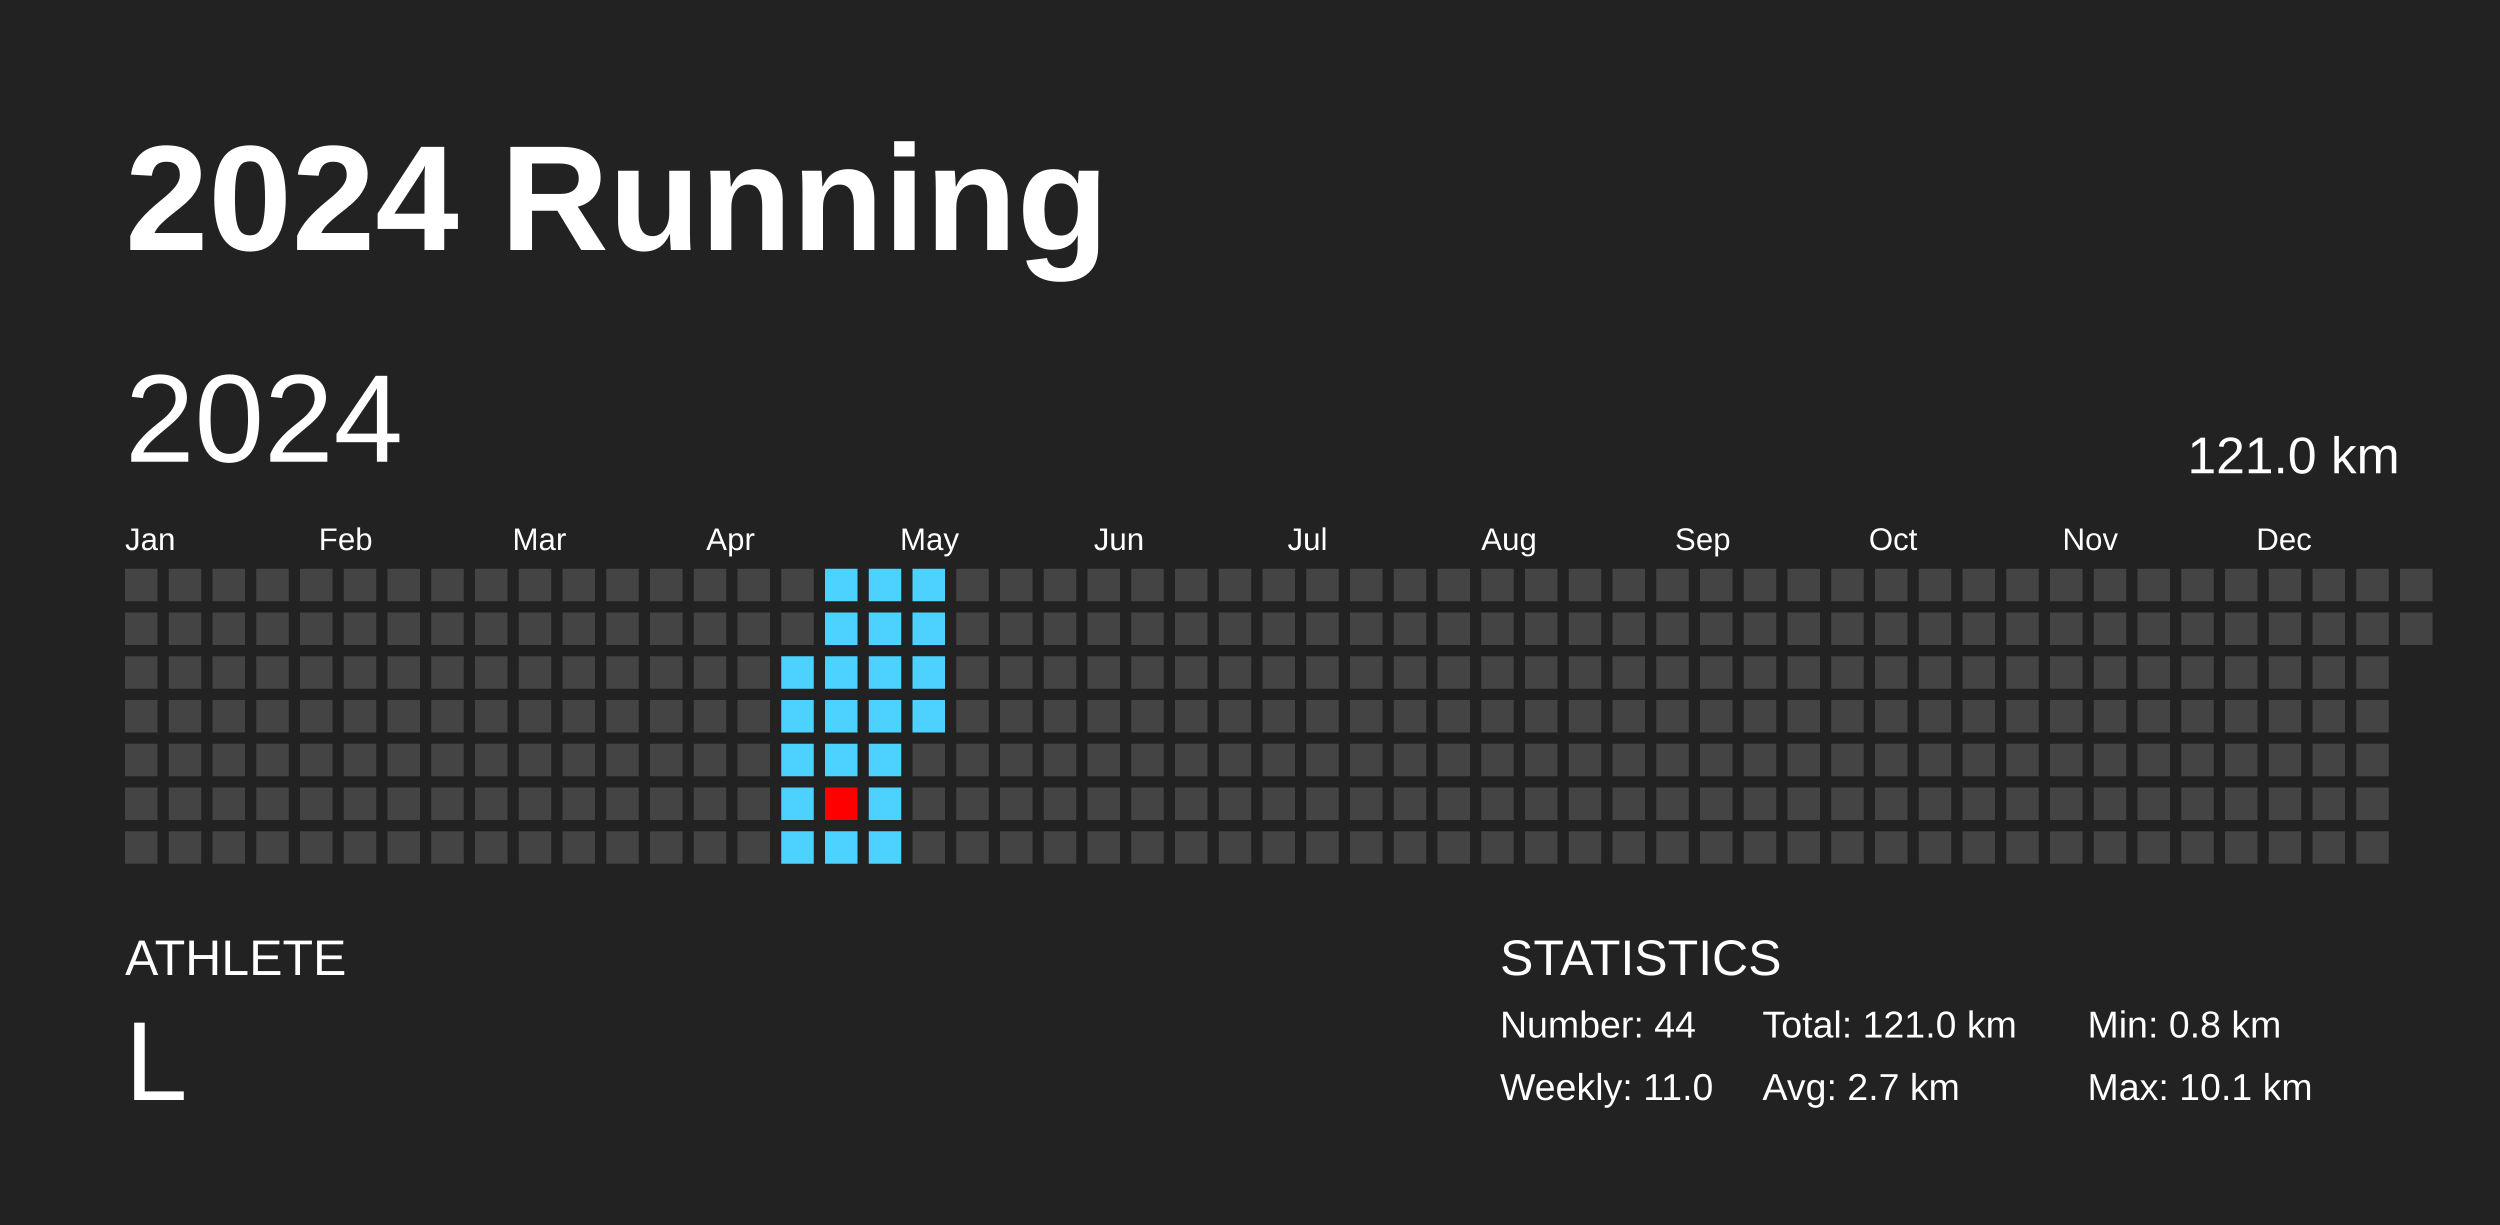
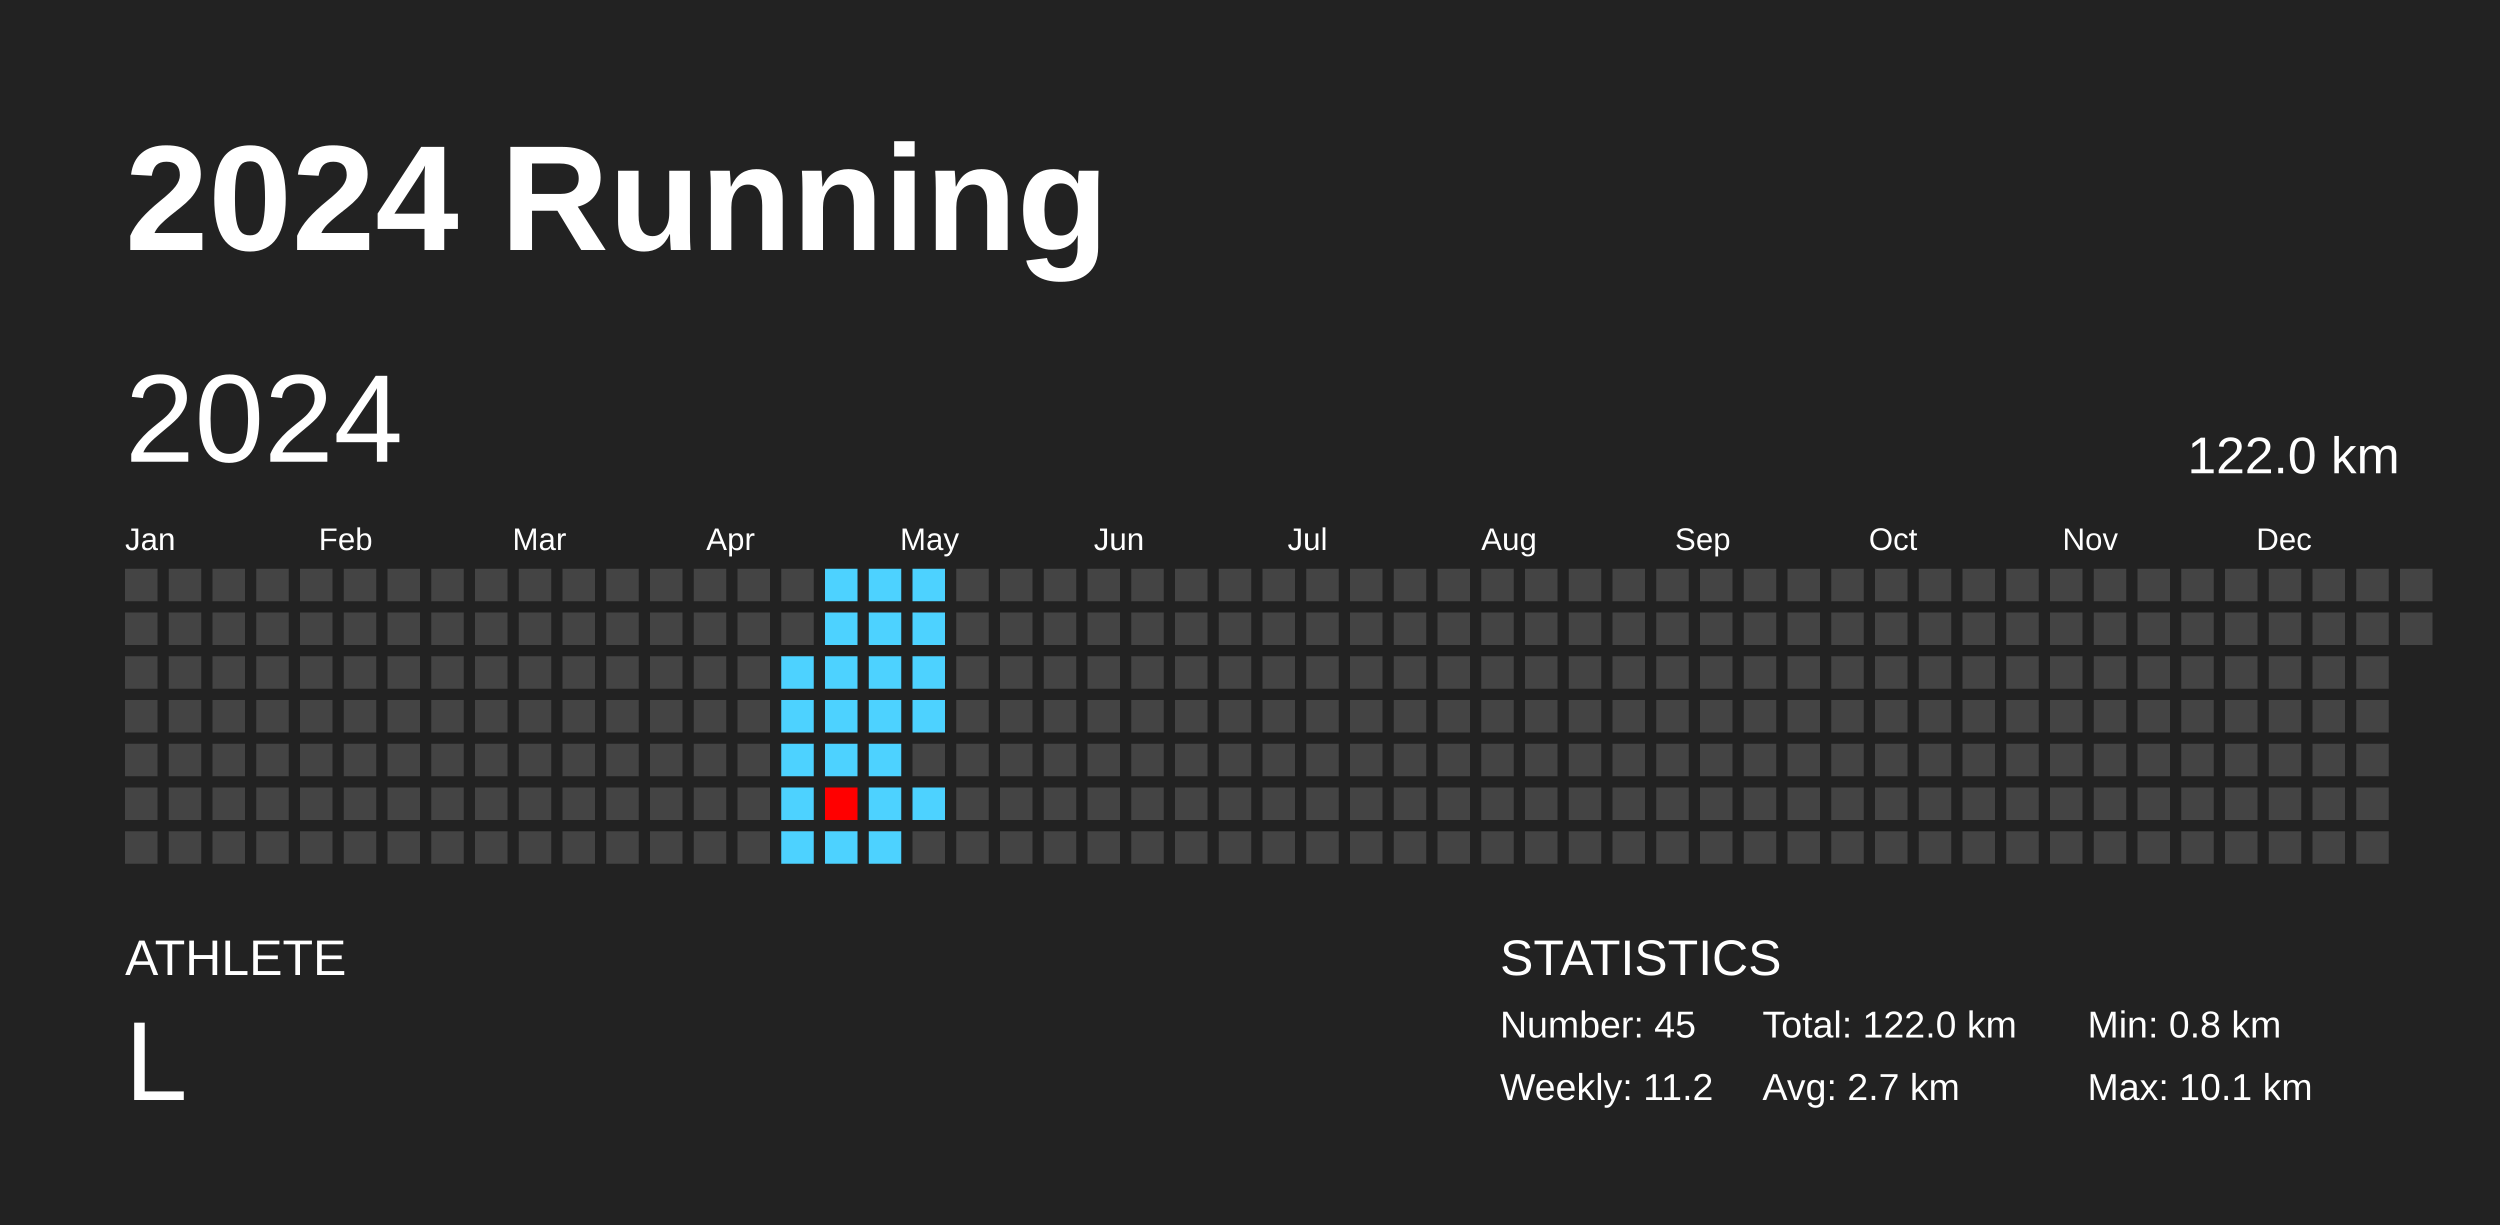
<svg xmlns="http://www.w3.org/2000/svg" baseProfile="full" height="98mm" version="1.1" viewBox="0,0,200,98" width="200mm">
  <defs />
  <rect fill="#222222" height="98" width="200" x="0" y="0" />
  <text fill="#FFFFFF" style="font-size:12px; font-family:Arial; font-weight:bold;" x="10" y="20">2024 Running</text>
  <text fill="#FFFFFF" style="font-size:4px; font-family:Arial" x="10" y="78">ATHLETE</text>
  <text fill="#FFFFFF" style="font-size:9px; font-family:Arial" x="10" y="88">L</text>
  <text fill="#FFFFFF" style="font-size:4px; font-family:Arial" x="120" y="78">STATISTICS</text>
-   <text fill="#FFFFFF" style="font-size:3px; font-family:Arial" x="120" y="83">Number: 44</text>
-   <text fill="#FFFFFF" style="font-size:3px; font-family:Arial" x="120" y="88">Weekly: 11.0</text>
-   <text fill="#FFFFFF" style="font-size:3px; font-family:Arial" x="141" y="83">Total: 121.0 km</text>
+   <text fill="#FFFFFF" style="font-size:3px; font-family:Arial" x="120" y="83">Number: 45</text>
+   <text fill="#FFFFFF" style="font-size:3px; font-family:Arial" x="120" y="88">Weekly: 11.2</text>
+   <text fill="#FFFFFF" style="font-size:3px; font-family:Arial" x="141" y="83">Total: 122.0 km</text>
  <text fill="#FFFFFF" style="font-size:3px; font-family:Arial" x="141" y="88">Avg: 2.7 km</text>
  <text fill="#FFFFFF" style="font-size:3px; font-family:Arial" x="167" y="83">Min: 0.8 km</text>
  <text fill="#FFFFFF" style="font-size:3px; font-family:Arial" x="167" y="88">Max: 10.1 km</text>
  <text dominant-baseline="hanging" fill="#FFFFFF" style="font-size:10.0px; font-family:Arial;" x="10" y="30">2024</text>
-   <text dominant-baseline="hanging" fill="#FFFFFF" style="font-size:4.125px; font-family:Arial;" x="175" y="35">121.0 km</text>
+   <text dominant-baseline="hanging" fill="#FFFFFF" style="font-size:4.125px; font-family:Arial;" x="175" y="35">122.0 km</text>
  <text fill="#FFFFFF" style="font-size:2.5px; font-family:Arial" x="10.0" y="44">Jan</text>
  <text fill="#FFFFFF" style="font-size:2.5px; font-family:Arial" x="25.5" y="44">Feb</text>
  <text fill="#FFFFFF" style="font-size:2.5px; font-family:Arial" x="41.0" y="44">Mar</text>
  <text fill="#FFFFFF" style="font-size:2.5px; font-family:Arial" x="56.5" y="44">Apr</text>
  <text fill="#FFFFFF" style="font-size:2.5px; font-family:Arial" x="72.0" y="44">May</text>
  <text fill="#FFFFFF" style="font-size:2.5px; font-family:Arial" x="87.5" y="44">Jun</text>
  <text fill="#FFFFFF" style="font-size:2.5px; font-family:Arial" x="103.0" y="44">Jul</text>
  <text fill="#FFFFFF" style="font-size:2.5px; font-family:Arial" x="118.5" y="44">Aug</text>
  <text fill="#FFFFFF" style="font-size:2.5px; font-family:Arial" x="134.0" y="44">Sep</text>
  <text fill="#FFFFFF" style="font-size:2.5px; font-family:Arial" x="149.5" y="44">Oct</text>
  <text fill="#FFFFFF" style="font-size:2.5px; font-family:Arial" x="165.0" y="44">Nov</text>
  <text fill="#FFFFFF" style="font-size:2.5px; font-family:Arial" x="180.5" y="44">Dec</text>
  <rect fill="#444444" height="2.6" width="2.6" x="10.0" y="45.5" />
  <rect fill="#444444" height="2.6" width="2.6" x="10.0" y="49.0" />
  <rect fill="#444444" height="2.6" width="2.6" x="10.0" y="52.5" />
  <rect fill="#444444" height="2.6" width="2.6" x="10.0" y="56.0" />
  <rect fill="#444444" height="2.6" width="2.6" x="10.0" y="59.5" />
  <rect fill="#444444" height="2.6" width="2.6" x="10.0" y="63.0" />
  <rect fill="#444444" height="2.6" width="2.6" x="10.0" y="66.5" />
  <rect fill="#444444" height="2.6" width="2.6" x="13.5" y="45.5" />
  <rect fill="#444444" height="2.6" width="2.6" x="13.5" y="49.0" />
  <rect fill="#444444" height="2.6" width="2.6" x="13.5" y="52.5" />
  <rect fill="#444444" height="2.6" width="2.6" x="13.5" y="56.0" />
  <rect fill="#444444" height="2.6" width="2.6" x="13.5" y="59.5" />
  <rect fill="#444444" height="2.6" width="2.6" x="13.5" y="63.0" />
  <rect fill="#444444" height="2.6" width="2.6" x="13.5" y="66.5" />
  <rect fill="#444444" height="2.6" width="2.6" x="17.0" y="45.5" />
  <rect fill="#444444" height="2.6" width="2.6" x="17.0" y="49.0" />
  <rect fill="#444444" height="2.6" width="2.6" x="17.0" y="52.5" />
  <rect fill="#444444" height="2.6" width="2.6" x="17.0" y="56.0" />
  <rect fill="#444444" height="2.6" width="2.6" x="17.0" y="59.5" />
  <rect fill="#444444" height="2.6" width="2.6" x="17.0" y="63.0" />
  <rect fill="#444444" height="2.6" width="2.6" x="17.0" y="66.5" />
  <rect fill="#444444" height="2.6" width="2.6" x="20.5" y="45.5" />
  <rect fill="#444444" height="2.6" width="2.6" x="20.5" y="49.0" />
  <rect fill="#444444" height="2.6" width="2.6" x="20.5" y="52.5" />
  <rect fill="#444444" height="2.6" width="2.6" x="20.5" y="56.0" />
  <rect fill="#444444" height="2.6" width="2.6" x="20.5" y="59.5" />
  <rect fill="#444444" height="2.6" width="2.6" x="20.5" y="63.0" />
  <rect fill="#444444" height="2.6" width="2.6" x="20.5" y="66.5" />
  <rect fill="#444444" height="2.6" width="2.6" x="24.0" y="45.5" />
  <rect fill="#444444" height="2.6" width="2.6" x="24.0" y="49.0" />
  <rect fill="#444444" height="2.6" width="2.6" x="24.0" y="52.5" />
  <rect fill="#444444" height="2.6" width="2.6" x="24.0" y="56.0" />
  <rect fill="#444444" height="2.6" width="2.6" x="24.0" y="59.5" />
  <rect fill="#444444" height="2.6" width="2.6" x="24.0" y="63.0" />
  <rect fill="#444444" height="2.6" width="2.6" x="24.0" y="66.5" />
  <rect fill="#444444" height="2.6" width="2.6" x="27.5" y="45.5" />
  <rect fill="#444444" height="2.6" width="2.6" x="27.5" y="49.0" />
  <rect fill="#444444" height="2.6" width="2.6" x="27.5" y="52.5" />
  <rect fill="#444444" height="2.6" width="2.6" x="27.5" y="56.0" />
  <rect fill="#444444" height="2.6" width="2.6" x="27.5" y="59.5" />
  <rect fill="#444444" height="2.6" width="2.6" x="27.5" y="63.0" />
  <rect fill="#444444" height="2.6" width="2.6" x="27.5" y="66.5" />
  <rect fill="#444444" height="2.6" width="2.6" x="31.0" y="45.5" />
  <rect fill="#444444" height="2.6" width="2.6" x="31.0" y="49.0" />
  <rect fill="#444444" height="2.6" width="2.6" x="31.0" y="52.5" />
  <rect fill="#444444" height="2.6" width="2.6" x="31.0" y="56.0" />
  <rect fill="#444444" height="2.6" width="2.6" x="31.0" y="59.5" />
  <rect fill="#444444" height="2.6" width="2.6" x="31.0" y="63.0" />
  <rect fill="#444444" height="2.6" width="2.6" x="31.0" y="66.5" />
  <rect fill="#444444" height="2.6" width="2.6" x="34.5" y="45.5" />
  <rect fill="#444444" height="2.6" width="2.6" x="34.5" y="49.0" />
  <rect fill="#444444" height="2.6" width="2.6" x="34.5" y="52.5" />
  <rect fill="#444444" height="2.6" width="2.6" x="34.5" y="56.0" />
  <rect fill="#444444" height="2.6" width="2.6" x="34.5" y="59.5" />
  <rect fill="#444444" height="2.6" width="2.6" x="34.5" y="63.0" />
  <rect fill="#444444" height="2.6" width="2.6" x="34.5" y="66.5" />
  <rect fill="#444444" height="2.6" width="2.6" x="38.0" y="45.5" />
  <rect fill="#444444" height="2.6" width="2.6" x="38.0" y="49.0" />
  <rect fill="#444444" height="2.6" width="2.6" x="38.0" y="52.5" />
  <rect fill="#444444" height="2.6" width="2.6" x="38.0" y="56.0" />
  <rect fill="#444444" height="2.6" width="2.6" x="38.0" y="59.5" />
  <rect fill="#444444" height="2.6" width="2.6" x="38.0" y="63.0" />
  <rect fill="#444444" height="2.6" width="2.6" x="38.0" y="66.5" />
  <rect fill="#444444" height="2.6" width="2.6" x="41.5" y="45.5" />
  <rect fill="#444444" height="2.6" width="2.6" x="41.5" y="49.0" />
  <rect fill="#444444" height="2.6" width="2.6" x="41.5" y="52.5" />
  <rect fill="#444444" height="2.6" width="2.6" x="41.5" y="56.0" />
  <rect fill="#444444" height="2.6" width="2.6" x="41.5" y="59.5" />
  <rect fill="#444444" height="2.6" width="2.6" x="41.5" y="63.0" />
  <rect fill="#444444" height="2.6" width="2.6" x="41.5" y="66.5" />
  <rect fill="#444444" height="2.6" width="2.6" x="45.0" y="45.5" />
  <rect fill="#444444" height="2.6" width="2.6" x="45.0" y="49.0" />
  <rect fill="#444444" height="2.6" width="2.6" x="45.0" y="52.5" />
  <rect fill="#444444" height="2.6" width="2.6" x="45.0" y="56.0" />
  <rect fill="#444444" height="2.6" width="2.6" x="45.0" y="59.5" />
  <rect fill="#444444" height="2.6" width="2.6" x="45.0" y="63.0" />
  <rect fill="#444444" height="2.6" width="2.6" x="45.0" y="66.5" />
  <rect fill="#444444" height="2.6" width="2.6" x="48.5" y="45.5" />
  <rect fill="#444444" height="2.6" width="2.6" x="48.5" y="49.0" />
  <rect fill="#444444" height="2.6" width="2.6" x="48.5" y="52.5" />
  <rect fill="#444444" height="2.6" width="2.6" x="48.5" y="56.0" />
  <rect fill="#444444" height="2.6" width="2.6" x="48.5" y="59.5" />
  <rect fill="#444444" height="2.6" width="2.6" x="48.5" y="63.0" />
  <rect fill="#444444" height="2.6" width="2.6" x="48.5" y="66.5" />
  <rect fill="#444444" height="2.6" width="2.6" x="52.0" y="45.5" />
  <rect fill="#444444" height="2.6" width="2.6" x="52.0" y="49.0" />
  <rect fill="#444444" height="2.6" width="2.6" x="52.0" y="52.5" />
  <rect fill="#444444" height="2.6" width="2.6" x="52.0" y="56.0" />
  <rect fill="#444444" height="2.6" width="2.6" x="52.0" y="59.5" />
  <rect fill="#444444" height="2.6" width="2.6" x="52.0" y="63.0" />
  <rect fill="#444444" height="2.6" width="2.6" x="52.0" y="66.5" />
  <rect fill="#444444" height="2.6" width="2.6" x="55.5" y="45.5" />
  <rect fill="#444444" height="2.6" width="2.6" x="55.5" y="49.0" />
  <rect fill="#444444" height="2.6" width="2.6" x="55.5" y="52.5" />
  <rect fill="#444444" height="2.6" width="2.6" x="55.5" y="56.0" />
  <rect fill="#444444" height="2.6" width="2.6" x="55.5" y="59.5" />
  <rect fill="#444444" height="2.6" width="2.6" x="55.5" y="63.0" />
  <rect fill="#444444" height="2.6" width="2.6" x="55.5" y="66.5" />
  <rect fill="#444444" height="2.6" width="2.6" x="59.0" y="45.5" />
  <rect fill="#444444" height="2.6" width="2.6" x="59.0" y="49.0" />
  <rect fill="#444444" height="2.6" width="2.6" x="59.0" y="52.5" />
  <rect fill="#444444" height="2.6" width="2.6" x="59.0" y="56.0" />
  <rect fill="#444444" height="2.6" width="2.6" x="59.0" y="59.5" />
  <rect fill="#444444" height="2.6" width="2.6" x="59.0" y="63.0" />
  <rect fill="#444444" height="2.6" width="2.6" x="59.0" y="66.5" />
  <rect fill="#444444" height="2.6" width="2.6" x="62.5" y="45.5" />
  <rect fill="#444444" height="2.6" width="2.6" x="62.5" y="49.0" />
  <rect fill="#4dd2ff" height="2.6" width="2.6" x="62.5" y="52.5" />
  <rect fill="#4dd2ff" height="2.6" width="2.6" x="62.5" y="56.0" />
  <rect fill="#4dd2ff" height="2.6" width="2.6" x="62.5" y="59.5" />
  <rect fill="#4dd2ff" height="2.6" width="2.6" x="62.5" y="63.0" />
  <rect fill="#4dd2ff" height="2.6" width="2.6" x="62.5" y="66.5" />
  <rect fill="#4dd2ff" height="2.6" width="2.6" x="66.0" y="45.5" />
  <rect fill="#4dd2ff" height="2.6" width="2.6" x="66.0" y="49.0" />
  <rect fill="#4dd2ff" height="2.6" width="2.6" x="66.0" y="52.5" />
  <rect fill="#4dd2ff" height="2.6" width="2.6" x="66.0" y="56.0" />
  <rect fill="#4dd2ff" height="2.6" width="2.6" x="66.0" y="59.5" />
  <rect fill="red" height="2.6" width="2.6" x="66.0" y="63.0" />
  <rect fill="#4dd2ff" height="2.6" width="2.6" x="66.0" y="66.5" />
  <rect fill="#4dd2ff" height="2.6" width="2.6" x="69.5" y="45.5" />
  <rect fill="#4dd2ff" height="2.6" width="2.6" x="69.5" y="49.0" />
  <rect fill="#4dd2ff" height="2.6" width="2.6" x="69.5" y="52.5" />
  <rect fill="#4dd2ff" height="2.6" width="2.6" x="69.5" y="56.0" />
  <rect fill="#4dd2ff" height="2.6" width="2.6" x="69.5" y="59.5" />
  <rect fill="#4dd2ff" height="2.6" width="2.6" x="69.5" y="63.0" />
  <rect fill="#4dd2ff" height="2.6" width="2.6" x="69.5" y="66.5" />
  <rect fill="#4dd2ff" height="2.6" width="2.6" x="73.0" y="45.5" />
  <rect fill="#4dd2ff" height="2.6" width="2.6" x="73.0" y="49.0" />
  <rect fill="#4dd2ff" height="2.6" width="2.6" x="73.0" y="52.5" />
  <rect fill="#4dd2ff" height="2.6" width="2.6" x="73.0" y="56.0" />
  <rect fill="#444444" height="2.6" width="2.6" x="73.0" y="59.5" />
-   <rect fill="#444444" height="2.6" width="2.6" x="73.0" y="63.0" />
+   <rect fill="#4dd2ff" height="2.6" width="2.6" x="73.0" y="63.0" />
  <rect fill="#444444" height="2.6" width="2.6" x="73.0" y="66.5" />
  <rect fill="#444444" height="2.6" width="2.6" x="76.5" y="45.5" />
  <rect fill="#444444" height="2.6" width="2.6" x="76.5" y="49.0" />
  <rect fill="#444444" height="2.6" width="2.6" x="76.5" y="52.5" />
  <rect fill="#444444" height="2.6" width="2.6" x="76.5" y="56.0" />
  <rect fill="#444444" height="2.6" width="2.6" x="76.5" y="59.5" />
  <rect fill="#444444" height="2.6" width="2.6" x="76.5" y="63.0" />
  <rect fill="#444444" height="2.6" width="2.6" x="76.5" y="66.5" />
  <rect fill="#444444" height="2.6" width="2.6" x="80.0" y="45.5" />
  <rect fill="#444444" height="2.6" width="2.6" x="80.0" y="49.0" />
  <rect fill="#444444" height="2.6" width="2.6" x="80.0" y="52.5" />
  <rect fill="#444444" height="2.6" width="2.6" x="80.0" y="56.0" />
  <rect fill="#444444" height="2.6" width="2.6" x="80.0" y="59.5" />
  <rect fill="#444444" height="2.6" width="2.6" x="80.0" y="63.0" />
  <rect fill="#444444" height="2.6" width="2.6" x="80.0" y="66.5" />
  <rect fill="#444444" height="2.6" width="2.6" x="83.5" y="45.5" />
  <rect fill="#444444" height="2.6" width="2.6" x="83.5" y="49.0" />
  <rect fill="#444444" height="2.6" width="2.6" x="83.5" y="52.5" />
  <rect fill="#444444" height="2.6" width="2.6" x="83.5" y="56.0" />
  <rect fill="#444444" height="2.6" width="2.6" x="83.5" y="59.5" />
  <rect fill="#444444" height="2.6" width="2.6" x="83.5" y="63.0" />
  <rect fill="#444444" height="2.6" width="2.6" x="83.5" y="66.5" />
  <rect fill="#444444" height="2.6" width="2.6" x="87.0" y="45.5" />
  <rect fill="#444444" height="2.6" width="2.6" x="87.0" y="49.0" />
  <rect fill="#444444" height="2.6" width="2.6" x="87.0" y="52.5" />
  <rect fill="#444444" height="2.6" width="2.6" x="87.0" y="56.0" />
  <rect fill="#444444" height="2.6" width="2.6" x="87.0" y="59.5" />
  <rect fill="#444444" height="2.6" width="2.6" x="87.0" y="63.0" />
  <rect fill="#444444" height="2.6" width="2.6" x="87.0" y="66.5" />
  <rect fill="#444444" height="2.6" width="2.6" x="90.5" y="45.5" />
  <rect fill="#444444" height="2.6" width="2.6" x="90.5" y="49.0" />
  <rect fill="#444444" height="2.6" width="2.6" x="90.5" y="52.5" />
  <rect fill="#444444" height="2.6" width="2.6" x="90.5" y="56.0" />
  <rect fill="#444444" height="2.6" width="2.6" x="90.5" y="59.5" />
  <rect fill="#444444" height="2.6" width="2.6" x="90.5" y="63.0" />
  <rect fill="#444444" height="2.6" width="2.6" x="90.5" y="66.5" />
  <rect fill="#444444" height="2.6" width="2.6" x="94.0" y="45.5" />
  <rect fill="#444444" height="2.6" width="2.6" x="94.0" y="49.0" />
  <rect fill="#444444" height="2.6" width="2.6" x="94.0" y="52.5" />
  <rect fill="#444444" height="2.6" width="2.6" x="94.0" y="56.0" />
  <rect fill="#444444" height="2.6" width="2.6" x="94.0" y="59.5" />
  <rect fill="#444444" height="2.6" width="2.6" x="94.0" y="63.0" />
  <rect fill="#444444" height="2.6" width="2.6" x="94.0" y="66.5" />
  <rect fill="#444444" height="2.6" width="2.6" x="97.5" y="45.5" />
  <rect fill="#444444" height="2.6" width="2.6" x="97.5" y="49.0" />
  <rect fill="#444444" height="2.6" width="2.6" x="97.5" y="52.5" />
  <rect fill="#444444" height="2.6" width="2.6" x="97.5" y="56.0" />
  <rect fill="#444444" height="2.6" width="2.6" x="97.5" y="59.5" />
  <rect fill="#444444" height="2.6" width="2.6" x="97.5" y="63.0" />
  <rect fill="#444444" height="2.6" width="2.6" x="97.5" y="66.5" />
  <rect fill="#444444" height="2.6" width="2.6" x="101.0" y="45.5" />
  <rect fill="#444444" height="2.6" width="2.6" x="101.0" y="49.0" />
  <rect fill="#444444" height="2.6" width="2.6" x="101.0" y="52.5" />
  <rect fill="#444444" height="2.6" width="2.6" x="101.0" y="56.0" />
  <rect fill="#444444" height="2.6" width="2.6" x="101.0" y="59.5" />
  <rect fill="#444444" height="2.6" width="2.6" x="101.0" y="63.0" />
  <rect fill="#444444" height="2.6" width="2.6" x="101.0" y="66.5" />
  <rect fill="#444444" height="2.6" width="2.6" x="104.5" y="45.5" />
  <rect fill="#444444" height="2.6" width="2.6" x="104.5" y="49.0" />
  <rect fill="#444444" height="2.6" width="2.6" x="104.5" y="52.5" />
  <rect fill="#444444" height="2.6" width="2.6" x="104.5" y="56.0" />
  <rect fill="#444444" height="2.6" width="2.6" x="104.5" y="59.5" />
  <rect fill="#444444" height="2.6" width="2.6" x="104.5" y="63.0" />
  <rect fill="#444444" height="2.6" width="2.6" x="104.5" y="66.5" />
  <rect fill="#444444" height="2.6" width="2.6" x="108.0" y="45.5" />
  <rect fill="#444444" height="2.6" width="2.6" x="108.0" y="49.0" />
  <rect fill="#444444" height="2.6" width="2.6" x="108.0" y="52.5" />
  <rect fill="#444444" height="2.6" width="2.6" x="108.0" y="56.0" />
  <rect fill="#444444" height="2.6" width="2.6" x="108.0" y="59.5" />
  <rect fill="#444444" height="2.6" width="2.6" x="108.0" y="63.0" />
  <rect fill="#444444" height="2.6" width="2.6" x="108.0" y="66.5" />
  <rect fill="#444444" height="2.6" width="2.6" x="111.5" y="45.5" />
  <rect fill="#444444" height="2.6" width="2.6" x="111.5" y="49.0" />
  <rect fill="#444444" height="2.6" width="2.6" x="111.5" y="52.5" />
  <rect fill="#444444" height="2.6" width="2.6" x="111.5" y="56.0" />
  <rect fill="#444444" height="2.6" width="2.6" x="111.5" y="59.5" />
  <rect fill="#444444" height="2.6" width="2.6" x="111.5" y="63.0" />
  <rect fill="#444444" height="2.6" width="2.6" x="111.5" y="66.5" />
  <rect fill="#444444" height="2.6" width="2.6" x="115.0" y="45.5" />
  <rect fill="#444444" height="2.6" width="2.6" x="115.0" y="49.0" />
  <rect fill="#444444" height="2.6" width="2.6" x="115.0" y="52.5" />
  <rect fill="#444444" height="2.6" width="2.6" x="115.0" y="56.0" />
  <rect fill="#444444" height="2.6" width="2.6" x="115.0" y="59.5" />
  <rect fill="#444444" height="2.6" width="2.6" x="115.0" y="63.0" />
  <rect fill="#444444" height="2.6" width="2.6" x="115.0" y="66.5" />
  <rect fill="#444444" height="2.6" width="2.6" x="118.5" y="45.5" />
  <rect fill="#444444" height="2.6" width="2.6" x="118.5" y="49.0" />
  <rect fill="#444444" height="2.6" width="2.6" x="118.5" y="52.5" />
  <rect fill="#444444" height="2.6" width="2.6" x="118.5" y="56.0" />
  <rect fill="#444444" height="2.6" width="2.6" x="118.5" y="59.5" />
  <rect fill="#444444" height="2.6" width="2.6" x="118.5" y="63.0" />
  <rect fill="#444444" height="2.6" width="2.6" x="118.5" y="66.5" />
  <rect fill="#444444" height="2.6" width="2.6" x="122.0" y="45.5" />
  <rect fill="#444444" height="2.6" width="2.6" x="122.0" y="49.0" />
  <rect fill="#444444" height="2.6" width="2.6" x="122.0" y="52.5" />
  <rect fill="#444444" height="2.6" width="2.6" x="122.0" y="56.0" />
  <rect fill="#444444" height="2.6" width="2.6" x="122.0" y="59.5" />
  <rect fill="#444444" height="2.6" width="2.6" x="122.0" y="63.0" />
  <rect fill="#444444" height="2.6" width="2.6" x="122.0" y="66.5" />
  <rect fill="#444444" height="2.6" width="2.6" x="125.5" y="45.5" />
  <rect fill="#444444" height="2.6" width="2.6" x="125.5" y="49.0" />
  <rect fill="#444444" height="2.6" width="2.6" x="125.5" y="52.5" />
  <rect fill="#444444" height="2.6" width="2.6" x="125.5" y="56.0" />
  <rect fill="#444444" height="2.6" width="2.6" x="125.5" y="59.5" />
  <rect fill="#444444" height="2.6" width="2.6" x="125.5" y="63.0" />
  <rect fill="#444444" height="2.6" width="2.6" x="125.5" y="66.5" />
  <rect fill="#444444" height="2.6" width="2.6" x="129.0" y="45.5" />
  <rect fill="#444444" height="2.6" width="2.6" x="129.0" y="49.0" />
  <rect fill="#444444" height="2.6" width="2.6" x="129.0" y="52.5" />
  <rect fill="#444444" height="2.6" width="2.6" x="129.0" y="56.0" />
  <rect fill="#444444" height="2.6" width="2.6" x="129.0" y="59.5" />
  <rect fill="#444444" height="2.6" width="2.6" x="129.0" y="63.0" />
  <rect fill="#444444" height="2.6" width="2.6" x="129.0" y="66.5" />
  <rect fill="#444444" height="2.6" width="2.6" x="132.5" y="45.5" />
  <rect fill="#444444" height="2.6" width="2.6" x="132.5" y="49.0" />
  <rect fill="#444444" height="2.6" width="2.6" x="132.5" y="52.5" />
  <rect fill="#444444" height="2.6" width="2.6" x="132.5" y="56.0" />
  <rect fill="#444444" height="2.6" width="2.6" x="132.5" y="59.5" />
  <rect fill="#444444" height="2.6" width="2.6" x="132.5" y="63.0" />
  <rect fill="#444444" height="2.6" width="2.6" x="132.5" y="66.5" />
  <rect fill="#444444" height="2.6" width="2.6" x="136.0" y="45.5" />
  <rect fill="#444444" height="2.6" width="2.6" x="136.0" y="49.0" />
  <rect fill="#444444" height="2.6" width="2.6" x="136.0" y="52.5" />
  <rect fill="#444444" height="2.6" width="2.6" x="136.0" y="56.0" />
  <rect fill="#444444" height="2.6" width="2.6" x="136.0" y="59.5" />
  <rect fill="#444444" height="2.6" width="2.6" x="136.0" y="63.0" />
  <rect fill="#444444" height="2.6" width="2.6" x="136.0" y="66.5" />
  <rect fill="#444444" height="2.6" width="2.6" x="139.5" y="45.5" />
  <rect fill="#444444" height="2.6" width="2.6" x="139.5" y="49.0" />
  <rect fill="#444444" height="2.6" width="2.6" x="139.5" y="52.5" />
  <rect fill="#444444" height="2.6" width="2.6" x="139.5" y="56.0" />
  <rect fill="#444444" height="2.6" width="2.6" x="139.5" y="59.5" />
  <rect fill="#444444" height="2.6" width="2.6" x="139.5" y="63.0" />
  <rect fill="#444444" height="2.6" width="2.6" x="139.5" y="66.5" />
  <rect fill="#444444" height="2.6" width="2.6" x="143.0" y="45.5" />
  <rect fill="#444444" height="2.6" width="2.6" x="143.0" y="49.0" />
  <rect fill="#444444" height="2.6" width="2.6" x="143.0" y="52.5" />
  <rect fill="#444444" height="2.6" width="2.6" x="143.0" y="56.0" />
  <rect fill="#444444" height="2.6" width="2.6" x="143.0" y="59.5" />
  <rect fill="#444444" height="2.6" width="2.6" x="143.0" y="63.0" />
  <rect fill="#444444" height="2.6" width="2.6" x="143.0" y="66.5" />
  <rect fill="#444444" height="2.6" width="2.6" x="146.5" y="45.5" />
  <rect fill="#444444" height="2.6" width="2.6" x="146.5" y="49.0" />
  <rect fill="#444444" height="2.6" width="2.6" x="146.5" y="52.5" />
  <rect fill="#444444" height="2.6" width="2.6" x="146.5" y="56.0" />
  <rect fill="#444444" height="2.6" width="2.6" x="146.5" y="59.5" />
  <rect fill="#444444" height="2.6" width="2.6" x="146.5" y="63.0" />
  <rect fill="#444444" height="2.6" width="2.6" x="146.5" y="66.5" />
  <rect fill="#444444" height="2.6" width="2.6" x="150.0" y="45.5" />
  <rect fill="#444444" height="2.6" width="2.6" x="150.0" y="49.0" />
  <rect fill="#444444" height="2.6" width="2.6" x="150.0" y="52.5" />
  <rect fill="#444444" height="2.6" width="2.6" x="150.0" y="56.0" />
  <rect fill="#444444" height="2.6" width="2.6" x="150.0" y="59.5" />
  <rect fill="#444444" height="2.6" width="2.6" x="150.0" y="63.0" />
  <rect fill="#444444" height="2.6" width="2.6" x="150.0" y="66.5" />
  <rect fill="#444444" height="2.6" width="2.6" x="153.5" y="45.5" />
  <rect fill="#444444" height="2.6" width="2.6" x="153.5" y="49.0" />
  <rect fill="#444444" height="2.6" width="2.6" x="153.5" y="52.5" />
  <rect fill="#444444" height="2.6" width="2.6" x="153.5" y="56.0" />
  <rect fill="#444444" height="2.6" width="2.6" x="153.5" y="59.5" />
  <rect fill="#444444" height="2.6" width="2.6" x="153.5" y="63.0" />
  <rect fill="#444444" height="2.6" width="2.6" x="153.5" y="66.5" />
  <rect fill="#444444" height="2.6" width="2.6" x="157.0" y="45.5" />
  <rect fill="#444444" height="2.6" width="2.6" x="157.0" y="49.0" />
  <rect fill="#444444" height="2.6" width="2.6" x="157.0" y="52.5" />
  <rect fill="#444444" height="2.6" width="2.6" x="157.0" y="56.0" />
  <rect fill="#444444" height="2.6" width="2.6" x="157.0" y="59.5" />
  <rect fill="#444444" height="2.6" width="2.6" x="157.0" y="63.0" />
  <rect fill="#444444" height="2.6" width="2.6" x="157.0" y="66.5" />
  <rect fill="#444444" height="2.6" width="2.6" x="160.5" y="45.5" />
  <rect fill="#444444" height="2.6" width="2.6" x="160.5" y="49.0" />
  <rect fill="#444444" height="2.6" width="2.6" x="160.5" y="52.5" />
  <rect fill="#444444" height="2.6" width="2.6" x="160.5" y="56.0" />
  <rect fill="#444444" height="2.6" width="2.6" x="160.5" y="59.5" />
  <rect fill="#444444" height="2.6" width="2.6" x="160.5" y="63.0" />
  <rect fill="#444444" height="2.6" width="2.6" x="160.5" y="66.5" />
  <rect fill="#444444" height="2.6" width="2.6" x="164.0" y="45.5" />
  <rect fill="#444444" height="2.6" width="2.6" x="164.0" y="49.0" />
  <rect fill="#444444" height="2.6" width="2.6" x="164.0" y="52.5" />
  <rect fill="#444444" height="2.6" width="2.6" x="164.0" y="56.0" />
  <rect fill="#444444" height="2.6" width="2.6" x="164.0" y="59.5" />
  <rect fill="#444444" height="2.6" width="2.6" x="164.0" y="63.0" />
  <rect fill="#444444" height="2.6" width="2.6" x="164.0" y="66.5" />
  <rect fill="#444444" height="2.6" width="2.6" x="167.5" y="45.5" />
  <rect fill="#444444" height="2.6" width="2.6" x="167.5" y="49.0" />
  <rect fill="#444444" height="2.6" width="2.6" x="167.5" y="52.5" />
  <rect fill="#444444" height="2.6" width="2.6" x="167.5" y="56.0" />
  <rect fill="#444444" height="2.6" width="2.6" x="167.5" y="59.5" />
  <rect fill="#444444" height="2.6" width="2.6" x="167.5" y="63.0" />
  <rect fill="#444444" height="2.6" width="2.6" x="167.5" y="66.5" />
  <rect fill="#444444" height="2.6" width="2.6" x="171.0" y="45.5" />
  <rect fill="#444444" height="2.6" width="2.6" x="171.0" y="49.0" />
  <rect fill="#444444" height="2.6" width="2.6" x="171.0" y="52.5" />
  <rect fill="#444444" height="2.6" width="2.6" x="171.0" y="56.0" />
  <rect fill="#444444" height="2.6" width="2.6" x="171.0" y="59.5" />
  <rect fill="#444444" height="2.6" width="2.6" x="171.0" y="63.0" />
  <rect fill="#444444" height="2.6" width="2.6" x="171.0" y="66.5" />
  <rect fill="#444444" height="2.6" width="2.6" x="174.5" y="45.5" />
  <rect fill="#444444" height="2.6" width="2.6" x="174.5" y="49.0" />
  <rect fill="#444444" height="2.6" width="2.6" x="174.5" y="52.5" />
  <rect fill="#444444" height="2.6" width="2.6" x="174.5" y="56.0" />
  <rect fill="#444444" height="2.6" width="2.6" x="174.5" y="59.5" />
  <rect fill="#444444" height="2.6" width="2.6" x="174.5" y="63.0" />
  <rect fill="#444444" height="2.6" width="2.6" x="174.5" y="66.5" />
  <rect fill="#444444" height="2.6" width="2.6" x="178.0" y="45.5" />
  <rect fill="#444444" height="2.6" width="2.6" x="178.0" y="49.0" />
  <rect fill="#444444" height="2.6" width="2.6" x="178.0" y="52.5" />
  <rect fill="#444444" height="2.6" width="2.6" x="178.0" y="56.0" />
  <rect fill="#444444" height="2.6" width="2.6" x="178.0" y="59.5" />
  <rect fill="#444444" height="2.6" width="2.6" x="178.0" y="63.0" />
  <rect fill="#444444" height="2.6" width="2.6" x="178.0" y="66.5" />
  <rect fill="#444444" height="2.6" width="2.6" x="181.5" y="45.5" />
  <rect fill="#444444" height="2.6" width="2.6" x="181.5" y="49.0" />
  <rect fill="#444444" height="2.6" width="2.6" x="181.5" y="52.5" />
  <rect fill="#444444" height="2.6" width="2.6" x="181.5" y="56.0" />
  <rect fill="#444444" height="2.6" width="2.6" x="181.5" y="59.5" />
  <rect fill="#444444" height="2.6" width="2.6" x="181.5" y="63.0" />
  <rect fill="#444444" height="2.6" width="2.6" x="181.5" y="66.5" />
  <rect fill="#444444" height="2.6" width="2.6" x="185.0" y="45.5" />
  <rect fill="#444444" height="2.6" width="2.6" x="185.0" y="49.0" />
  <rect fill="#444444" height="2.6" width="2.6" x="185.0" y="52.5" />
  <rect fill="#444444" height="2.6" width="2.6" x="185.0" y="56.0" />
  <rect fill="#444444" height="2.6" width="2.6" x="185.0" y="59.5" />
  <rect fill="#444444" height="2.6" width="2.6" x="185.0" y="63.0" />
  <rect fill="#444444" height="2.6" width="2.6" x="185.0" y="66.5" />
  <rect fill="#444444" height="2.6" width="2.6" x="188.5" y="45.5" />
  <rect fill="#444444" height="2.6" width="2.6" x="188.5" y="49.0" />
  <rect fill="#444444" height="2.6" width="2.6" x="188.5" y="52.5" />
  <rect fill="#444444" height="2.6" width="2.6" x="188.5" y="56.0" />
  <rect fill="#444444" height="2.6" width="2.6" x="188.5" y="59.5" />
  <rect fill="#444444" height="2.6" width="2.6" x="188.5" y="63.0" />
  <rect fill="#444444" height="2.6" width="2.6" x="188.5" y="66.5" />
  <rect fill="#444444" height="2.6" width="2.6" x="192.0" y="45.5" />
  <rect fill="#444444" height="2.6" width="2.6" x="192.0" y="49.0" />
</svg>
